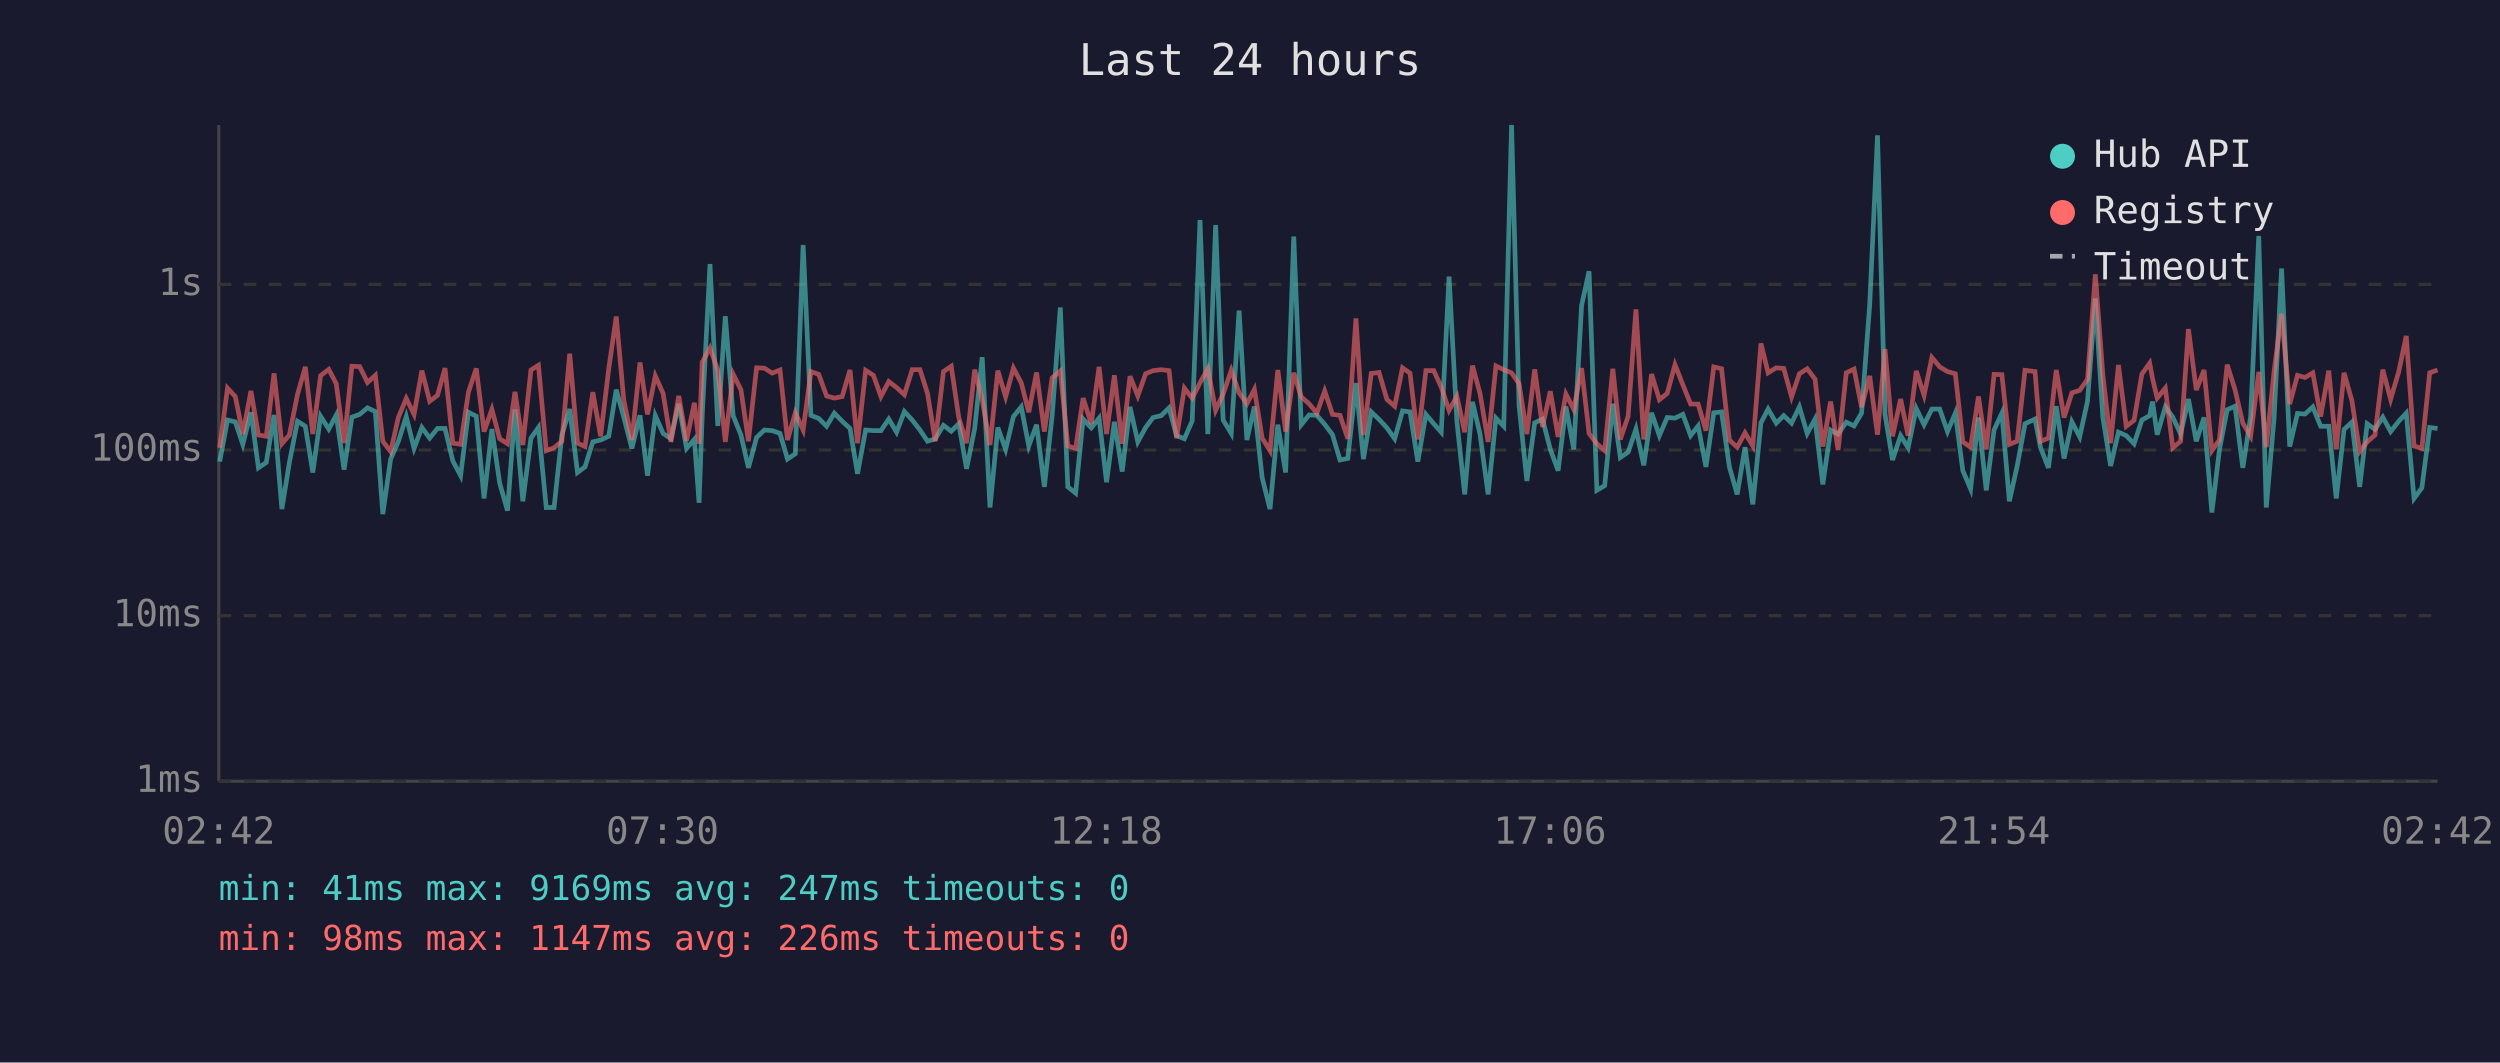
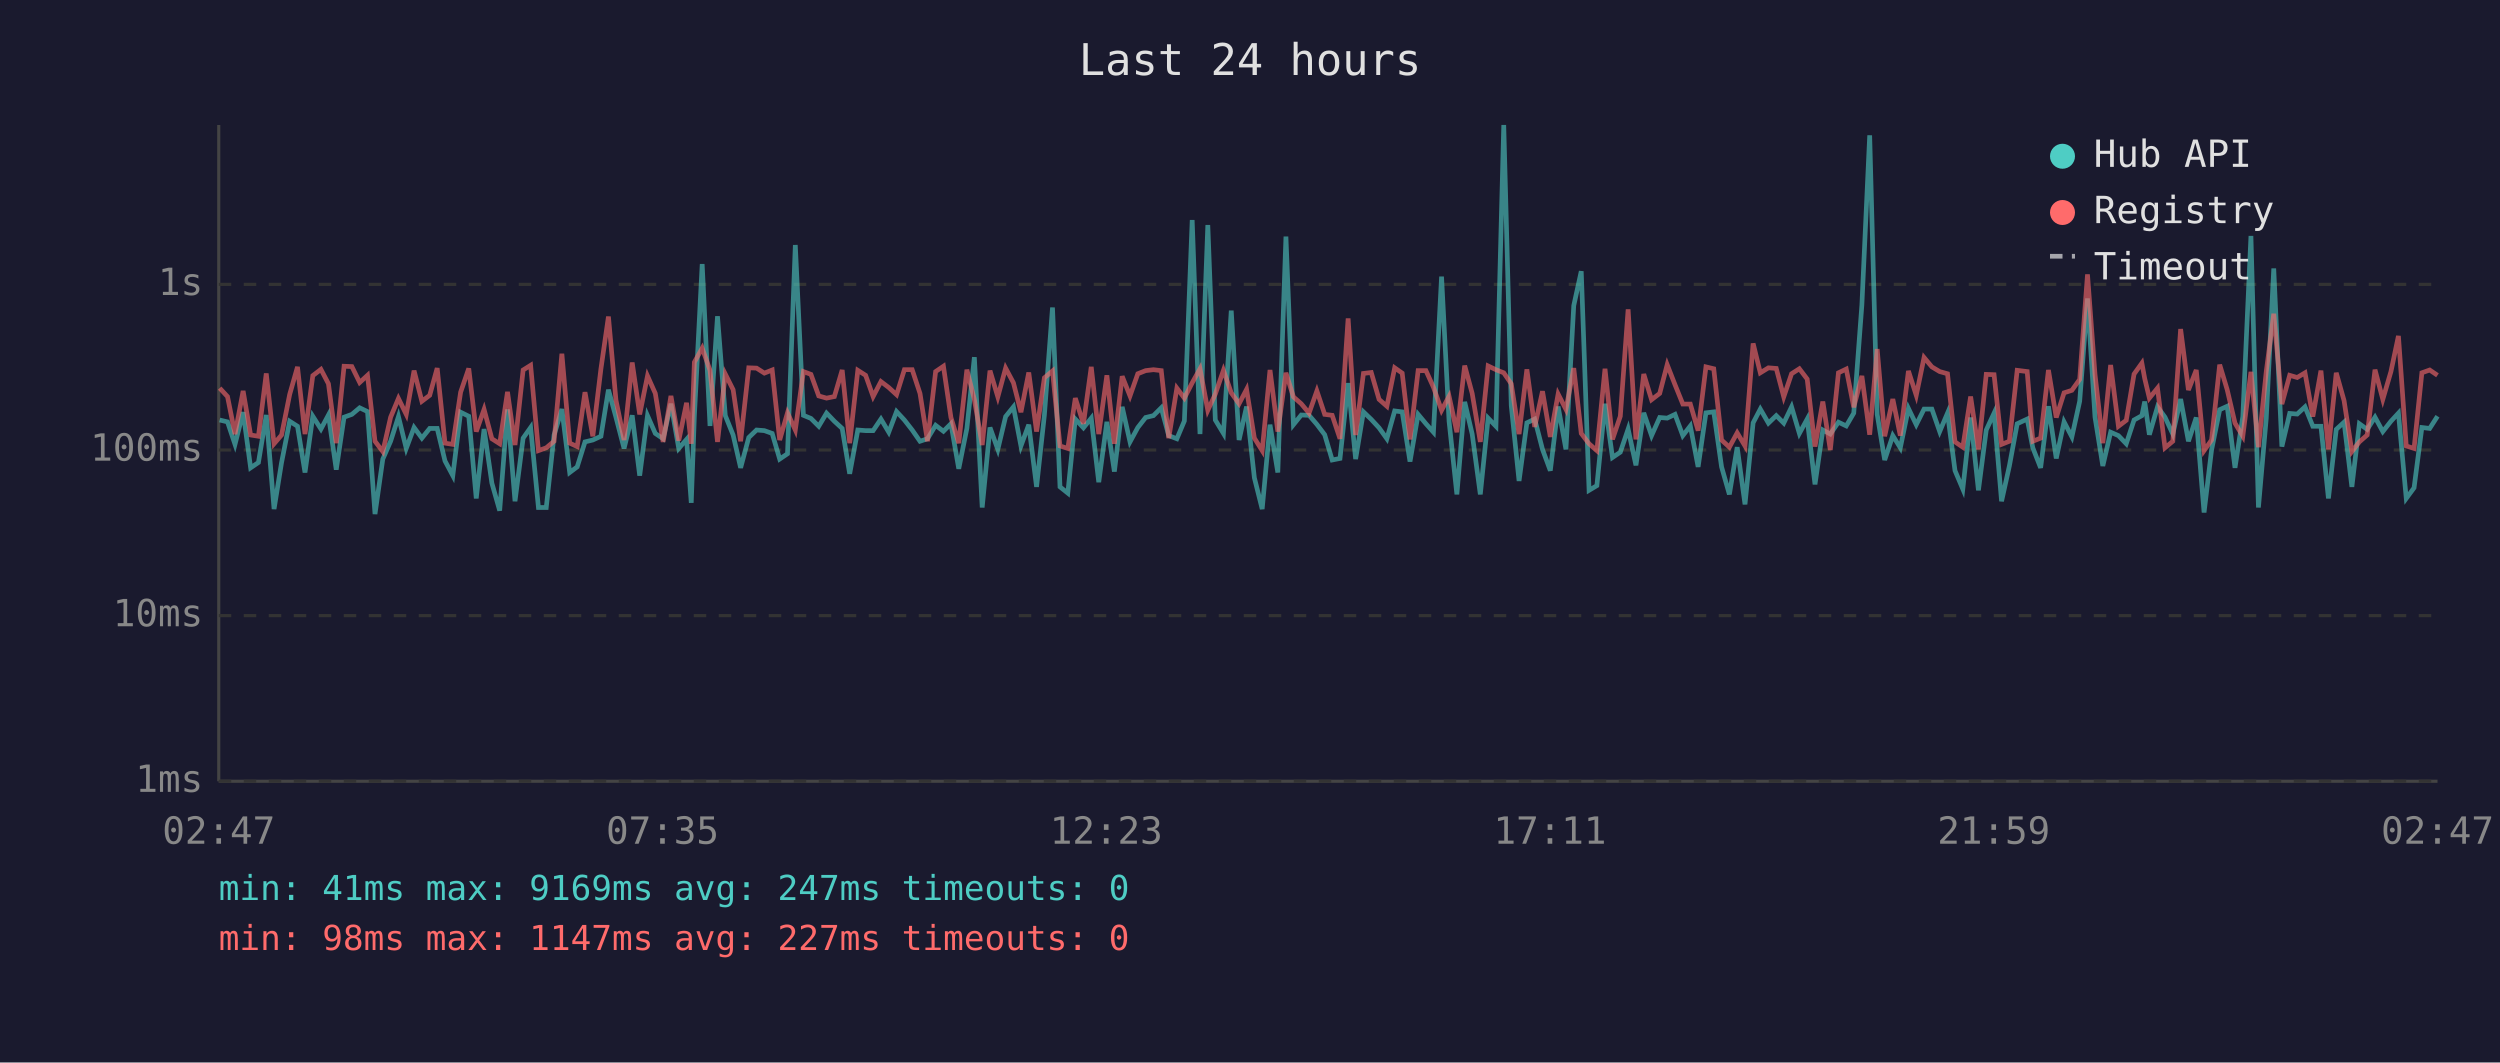
<svg xmlns="http://www.w3.org/2000/svg" viewBox="0 0 800 340" font-family="monospace" font-size="12">
  <rect width="800" height="340" fill="#1a1a2e" />
  <text x="400" y="24" fill="#e0e0e0" font-size="14" text-anchor="middle">Last 24 hours</text>
  <line x1="70" y1="40" x2="70" y2="250" stroke="#444" stroke-width="1" />
  <line x1="70" y1="250" x2="780" y2="250" stroke="#444" stroke-width="1" />
  <line x1="70" y1="250" x2="780" y2="250" stroke="#333" stroke-width="1" stroke-dasharray="4" />
  <text x="65" y="250" fill="#888" text-anchor="end" dominant-baseline="middle">1ms</text>
  <line x1="70" y1="197" x2="780" y2="197" stroke="#333" stroke-width="1" stroke-dasharray="4" />
  <text x="65" y="197" fill="#888" text-anchor="end" dominant-baseline="middle">10ms</text>
  <line x1="70" y1="144" x2="780" y2="144" stroke="#333" stroke-width="1" stroke-dasharray="4" />
  <text x="65" y="144" fill="#888" text-anchor="end" dominant-baseline="middle">100ms</text>
  <line x1="70" y1="91" x2="780" y2="91" stroke="#333" stroke-width="1" stroke-dasharray="4" />
  <text x="65" y="91" fill="#888" text-anchor="end" dominant-baseline="middle">1s</text>
-   <text x="70" y="270" fill="#888" text-anchor="middle">02:42</text>
-   <text x="212" y="270" fill="#888" text-anchor="middle">07:30</text>
-   <text x="354" y="270" fill="#888" text-anchor="middle">12:18</text>
-   <text x="496" y="270" fill="#888" text-anchor="middle">17:06</text>
-   <text x="638" y="270" fill="#888" text-anchor="middle">21:54</text>
-   <text x="780" y="270" fill="#888" text-anchor="middle">02:42</text>
-   <polyline points="70.3,147.7 72.8,134.4 75.3,135.0 77.7,142.2 80.3,131.9 82.7,149.7 85.2,148.0 87.7,132.8 90.2,162.9 92.6,148.0 95.2,134.8 97.7,136.4 100.1,151.2 102.6,133.2 105.2,137.3 107.6,132.8 110.1,150.3 112.6,133.5 115.1,132.6 117.6,130.5 120.1,131.7 122.5,164.5 125.0,146.9 127.5,141.2 130.0,133.3 132.5,143.5 135.0,136.8 137.5,140.2 140.0,137.1 142.4,137.1 144.9,147.5 147.4,152.2 149.9,131.9 152.4,133.2 154.9,159.5 157.4,137.3 159.9,154.6 162.4,163.4 164.8,131.0 167.3,160.4 169.9,140.2 172.3,136.8 174.8,162.4 177.3,162.4 179.8,139.2 182.3,130.9 184.8,151.2 187.2,149.4 189.7,141.4 192.2,140.8 194.8,139.6 197.2,124.7 199.6,133.5 202.2,143.5 204.8,132.9 207.2,152.2 209.7,133.0 212.2,138.7 214.7,140.4 217.2,129.2 219.7,143.5 222.2,140.6 223.7,160.9 224.7,133.2 227.2,84.5 229.7,136.3 232.1,101.2 234.6,133.0 237.1,139.2 239.5,149.7 242.1,140.0 244.6,137.6 247.1,137.8 249.6,138.7 252.0,146.9 254.5,145.2 257.0,78.4 259.5,132.9 262.0,133.9 264.5,136.4 267.0,132.2 269.5,134.8 272.0,137.1 274.4,151.6 277.0,137.6 279.5,137.8 281.9,137.8 284.4,134.1 286.9,138.3 289.4,131.7 291.9,134.4 294.4,137.6 296.8,141.2 299.3,140.4 301.9,136.1 304.4,138.0 306.8,135.6 309.3,150.0 311.9,137.1 314.3,114.3 316.8,162.4 319.3,136.8 321.8,143.8 324.3,133.3 326.8,130.2 329.2,142.7 331.7,135.9 334.2,155.8 336.7,132.9 339.3,98.4 341.7,155.8 344.2,157.8 346.6,134.1 349.2,136.9 351.7,133.8 354.1,154.3 356.6,135.0 359.1,150.9 361.6,130.2 364.1,141.4 366.6,136.8 369.0,133.6 371.6,133.0 374.1,130.5 376.5,139.4 379.0,140.4 381.5,134.7 384.0,70.4 386.5,138.9 389.0,72.0 391.4,134.4 394.0,138.7 396.5,99.4 399.0,140.8 401.4,130.1 403.9,152.9 406.4,162.9 408.9,135.9 411.4,151.2 414.0,75.7 416.4,135.9 418.9,132.8 421.4,132.9 423.9,135.8 426.4,139.1 428.8,147.2 431.3,146.7 433.9,122.6 436.3,146.9 438.8,131.8 441.3,134.2 443.8,136.9 446.3,140.4 448.8,131.5 451.2,131.8 453.7,147.7 456.3,132.6 458.8,135.6 461.2,138.3 463.7,88.5 466.2,134.8 468.7,158.2 471.2,128.6 473.6,138.9 476.2,158.2 478.7,133.8 481.2,136.4 483.7,40.0 486.1,129.8 488.6,153.9 491.1,135.3 493.6,134.1 496.1,143.8 498.6,150.6 501.1,130.1 503.6,143.8 506.1,97.8 508.5,86.8 511.0,156.9 513.5,155.4 516.1,129.2 518.5,146.4 521.0,144.7 523.5,137.3 526.0,148.9 528.5,132.1 531.0,139.4 533.5,133.6 536.0,133.8 538.5,132.6 541.0,139.4 543.4,136.3 545.9,149.4 548.4,132.1 550.9,131.8 553.4,149.4 555.9,158.2 558.4,143.1 560.9,161.4 563.5,135.3 565.8,130.9 568.4,135.4 570.8,133.0 573.3,135.4 575.8,130.2 578.3,138.7 580.8,134.1 583.3,155.0 585.8,137.6 588.2,138.9 590.8,135.1 593.3,136.3 595.7,132.2 598.3,97.6 600.8,43.3 603.2,132.6 605.6,147.2 608.2,139.4 610.6,143.3 613.2,130.7 615.7,135.9 618.2,130.9 620.7,130.9 623.2,138.1 625.7,132.2 628.1,150.6 630.6,156.5 633.1,133.6 635.6,156.9 638.1,137.6 640.6,132.2 643.0,160.4 645.5,149.1 648.0,135.6 651.2,134.1 653.0,143.3 655.5,149.7 658.0,130.0 660.5,146.7 663.0,135.0 665.5,139.8 668.0,128.4 670.5,95.5 672.9,133.5 675.4,149.1 677.9,138.3 680.4,139.4 682.9,142.0 685.4,134.4 687.9,133.0 688.8,128.5 690.3,139.1 692.9,130.2 695.3,133.5 697.8,138.9 700.3,127.7 702.8,141.2 705.3,133.6 707.8,164.0 710.2,144.0 712.7,131.1 715.2,130.0 717.7,149.7 720.2,133.3 722.8,75.5 725.2,162.4 727.7,133.9 730.1,85.9 732.7,142.9 735.2,132.3 737.6,132.5 740.1,130.2 742.6,136.4 745.2,136.4 747.6,159.5 750.1,137.4 752.6,135.1 755.1,155.8 757.5,135.6 760.0,137.4 762.5,133.5 765.0,138.1 767.6,134.8 770.0,132.2 772.5,159.5 775.0,156.1 777.5,136.8 780.0,137.1" fill="none" stroke="#4ecdc4" stroke-width="1.5" opacity="0.6" />
-   <polyline points="70.3,143.3 72.8,124.2 75.3,126.9 77.7,138.9 80.3,125.1 82.7,139.2 85.2,139.6 87.7,119.5 90.2,142.0 92.6,139.2 95.2,126.2 97.7,117.4 100.1,138.9 102.6,120.2 105.2,118.2 107.6,122.8 110.1,141.8 112.6,117.2 115.1,117.3 117.6,122.4 120.1,120.1 122.5,141.2 125.0,144.5 127.5,133.5 130.0,127.5 132.5,132.6 135.0,118.6 137.5,128.4 140.0,126.5 142.4,117.8 144.9,141.8 147.4,142.2 149.9,125.5 152.4,117.9 154.9,138.1 157.4,131.0 159.9,140.4 162.4,142.0 164.8,125.4 167.3,142.4 169.9,118.4 172.3,116.9 174.8,144.2 177.3,143.3 179.8,141.2 182.3,113.2 184.8,141.8 187.2,142.9 189.7,125.5 192.2,139.6 194.8,118.0 197.2,101.3 199.6,128.0 202.2,140.8 204.8,116.0 207.2,132.6 209.7,120.3 212.2,125.9 214.7,141.4 217.2,126.7 219.7,141.0 222.2,128.9 223.7,142.0 224.7,115.9 227.2,111.4 229.7,118.5 232.1,141.4 234.6,119.7 237.1,124.7 239.5,141.2 242.1,117.7 244.6,117.8 247.1,119.4 249.6,118.4 252.0,140.8 254.5,132.1 257.0,137.6 259.5,118.9 262.0,119.8 264.5,126.7 267.0,127.4 269.5,126.9 272.0,118.4 274.4,141.8 277.0,118.5 279.5,120.1 281.9,126.9 284.4,122.1 286.9,124.0 289.4,126.3 291.9,118.3 294.4,118.3 296.8,125.9 299.3,141.2 301.9,118.9 304.4,117.2 306.8,133.6 309.3,141.8 311.9,118.3 314.3,127.9 316.8,142.4 319.3,118.6 321.8,127.0 324.3,117.8 326.8,122.5 329.2,131.9 331.7,119.2 334.2,138.1 336.7,120.9 339.3,118.7 341.7,142.7 344.2,143.5 346.6,127.4 349.2,135.6 351.7,117.4 354.1,138.9 356.6,120.1 359.1,142.0 361.6,120.4 364.1,126.7 366.6,119.6 369.0,118.6 371.6,118.3 374.1,118.6 376.5,140.2 379.0,124.2 381.5,127.4 384.0,122.5 386.5,118.0 389.0,131.3 391.4,126.1 394.0,118.5 396.5,125.7 399.0,129.2 401.4,124.6 403.9,140.2 406.4,144.2 408.9,118.4 411.4,138.1 414.0,119.3 416.4,127.0 418.9,129.2 421.4,132.2 423.9,125.1 426.4,132.6 428.8,132.9 431.3,140.4 433.9,101.9 436.3,139.2 438.8,119.5 441.3,119.2 443.8,127.8 446.3,130.0 448.8,117.7 451.2,119.4 453.7,140.6 456.3,118.6 458.8,118.6 461.2,123.9 463.7,131.3 466.2,126.8 468.7,138.3 471.2,117.0 473.6,125.9 476.2,141.4 478.7,117.1 481.2,118.3 483.7,119.3 486.1,122.8 488.6,138.9 491.1,118.2 493.6,136.6 496.1,125.2 498.6,139.8 501.1,126.1 503.6,131.0 506.1,117.8 508.5,138.7 511.0,142.0 513.5,144.2 516.1,118.0 518.5,140.6 521.0,133.2 523.5,99.0 526.0,140.6 528.5,119.7 531.0,127.9 533.5,125.9 536.0,116.7 538.5,123.1 541.0,129.3 543.4,129.3 545.9,137.8 548.4,117.4 550.9,118.0 553.4,140.8 555.9,143.1 558.4,138.5 560.9,142.7 563.5,109.9 565.8,119.3 568.4,117.7 570.8,117.9 573.3,127.0 575.8,119.6 578.3,118.0 580.8,121.3 583.3,142.9 585.8,128.5 588.2,144.0 590.8,119.3 593.3,118.1 595.7,130.3 598.3,120.3 600.8,139.1 603.2,111.7 605.6,139.6 608.2,127.7 610.6,139.4 613.2,118.7 615.7,126.5 618.2,114.4 620.7,117.4 623.2,118.9 625.7,119.6 628.1,141.4 630.6,143.1 633.1,126.9 635.6,143.8 638.1,119.8 640.6,119.9 643.0,142.2 645.5,141.2 648.0,118.5 651.2,118.9 653.0,141.2 655.5,140.2 658.0,118.4 660.5,133.6 663.0,125.7 665.5,124.9 668.0,121.4 670.5,87.8 672.9,119.8 675.4,141.8 677.9,116.8 680.4,136.4 682.9,134.5 685.4,119.7 687.9,116.2 688.8,121.1 690.3,127.4 692.9,124.2 695.3,143.3 697.8,141.2 700.3,105.3 702.8,124.8 705.3,118.4 707.8,144.2 710.2,140.8 712.7,116.7 715.2,124.7 717.7,135.4 720.2,139.6 722.8,119.0 725.2,143.1 727.7,118.9 730.1,100.4 732.7,129.3 735.2,120.1 737.6,120.8 740.1,119.3 742.6,133.3 745.2,118.6 747.6,143.8 750.1,119.3 752.6,128.2 755.1,144.5 757.5,141.4 760.0,139.2 762.5,118.3 765.0,127.8 767.6,118.9 770.0,107.5 772.5,142.7 775.0,143.5 777.5,119.3 780.0,118.4" fill="none" stroke="#ff6b6b" stroke-width="1.5" opacity="0.6" />
+   <text x="70" y="270" fill="#888" text-anchor="middle">02:47</text>
+   <text x="212" y="270" fill="#888" text-anchor="middle">07:35</text>
+   <text x="354" y="270" fill="#888" text-anchor="middle">12:23</text>
+   <text x="496" y="270" fill="#888" text-anchor="middle">17:11</text>
+   <text x="638" y="270" fill="#888" text-anchor="middle">21:59</text>
+   <text x="780" y="270" fill="#888" text-anchor="middle">02:47</text>
+   <polyline points="70.3,134.4 72.8,135.0 75.2,142.2 77.8,131.9 80.2,149.7 82.7,148.0 85.2,132.8 87.7,162.9 90.1,148.0 92.7,134.8 95.2,136.4 97.6,151.2 100.1,133.2 102.7,137.3 105.1,132.8 107.6,150.3 110.1,133.5 112.6,132.6 115.1,130.5 117.6,131.7 120.0,164.5 122.5,146.9 125.0,141.2 127.5,133.3 130.0,143.5 132.5,136.8 135.0,140.2 137.5,137.1 139.9,137.1 142.4,147.5 144.9,152.2 147.4,131.9 150.0,133.2 152.4,159.5 154.9,137.3 157.4,154.6 159.9,163.4 162.4,131.0 164.8,160.4 167.4,140.2 169.8,136.8 172.3,162.4 174.8,162.4 177.3,139.2 179.8,130.9 182.3,151.2 184.7,149.4 187.2,141.4 189.7,140.8 192.3,139.6 194.7,124.7 197.1,133.5 199.7,143.5 202.3,132.9 204.7,152.2 207.2,133.0 209.7,138.7 212.2,140.4 214.7,129.2 217.2,143.5 219.7,140.6 221.2,160.9 222.2,133.2 224.7,84.5 227.2,136.3 229.6,101.2 232.1,133.0 234.6,139.2 237.0,149.7 239.6,140.0 242.1,137.6 244.6,137.8 247.1,138.7 249.5,146.9 252.0,145.2 254.5,78.4 257.1,132.9 259.5,133.9 262.0,136.4 264.5,132.2 267.0,134.8 269.5,137.1 271.9,151.6 274.5,137.6 277.0,137.8 279.4,137.8 281.9,134.1 284.4,138.3 286.9,131.7 289.4,134.4 291.9,137.6 294.4,141.2 296.8,140.4 299.4,136.1 301.9,138.0 304.3,135.6 306.8,150.0 309.4,137.1 311.8,114.3 314.3,162.4 316.8,136.8 319.3,143.8 321.8,133.3 324.3,130.2 326.7,142.7 329.2,135.9 331.7,155.8 334.2,132.9 336.8,98.4 339.2,155.8 341.7,157.8 344.1,134.1 346.7,136.9 349.2,133.8 351.6,154.3 354.2,135.0 356.6,150.9 359.1,130.2 361.6,141.4 364.1,136.8 366.6,133.6 369.1,133.0 371.6,130.5 374.0,139.4 376.6,140.4 379.0,134.7 381.5,70.4 384.0,138.9 386.5,72.0 388.9,134.4 391.5,138.7 394.0,99.4 396.5,140.8 398.9,130.1 401.4,152.9 403.9,162.9 406.4,135.9 408.9,151.2 411.5,75.7 413.9,135.9 416.4,132.8 418.9,132.9 421.4,135.8 423.9,139.1 426.3,147.2 428.8,146.7 431.4,122.6 433.8,146.9 436.3,131.8 438.8,134.2 441.3,136.9 443.8,140.4 446.3,131.5 448.7,131.8 451.2,147.7 453.8,132.6 456.3,135.6 458.7,138.3 461.3,88.5 463.7,134.8 466.2,158.2 468.7,128.6 471.1,138.9 473.7,158.2 476.2,133.8 478.7,136.4 481.2,40.0 483.6,129.8 486.1,153.9 488.6,135.3 491.1,134.1 493.6,143.8 496.1,150.6 498.6,130.1 501.1,143.8 503.6,97.8 506.0,86.8 508.5,156.9 511.0,155.4 513.6,129.2 516.0,146.4 518.5,144.7 521.0,137.3 523.5,148.9 526.0,132.1 528.5,139.4 531.1,133.6 533.5,133.8 536.0,132.6 538.5,139.4 540.9,136.3 543.4,149.4 545.9,132.1 548.4,131.8 550.9,149.4 553.4,158.2 555.9,143.1 558.4,161.4 561.0,135.3 563.3,130.9 565.9,135.4 568.4,133.0 570.8,135.4 573.3,130.2 575.8,138.7 578.3,134.1 580.8,155.0 583.3,137.6 585.7,138.9 588.3,135.1 590.8,136.3 593.2,132.2 595.8,97.6 598.3,43.3 600.7,132.6 603.1,147.2 605.7,139.4 608.1,143.3 610.7,130.7 613.2,135.9 615.7,130.9 618.2,130.9 620.7,138.1 623.2,132.2 625.6,150.6 628.1,156.5 630.6,133.6 633.1,156.9 635.6,137.6 638.1,132.2 640.5,160.4 643.0,149.1 645.5,135.6 648.7,134.1 650.5,143.3 653.0,149.7 655.5,130.0 658.0,146.7 660.5,135.0 663.0,139.8 665.5,128.4 668.0,95.5 670.4,133.5 672.9,149.1 675.4,138.3 677.9,139.4 680.4,142.0 682.9,134.4 685.4,133.0 686.3,128.5 687.8,139.1 690.4,130.2 692.8,133.5 695.3,138.9 697.8,127.7 700.3,141.2 702.8,133.6 705.3,164.0 707.7,144.0 710.3,131.1 712.7,130.0 715.2,149.7 717.7,133.3 720.3,75.5 722.7,162.4 725.2,133.9 727.6,85.9 730.2,142.9 732.7,132.3 735.1,132.5 737.6,130.2 740.1,136.4 742.7,136.4 745.1,159.5 747.6,137.4 750.1,135.1 752.6,155.8 755.0,135.6 757.5,137.4 760.0,133.5 762.5,138.1 765.1,134.8 767.5,132.2 770.0,159.5 772.5,156.1 775.0,136.8 777.5,137.1 780.0,133.2" fill="none" stroke="#4ecdc4" stroke-width="1.5" opacity="0.6" />
+   <polyline points="70.3,124.2 72.8,126.9 75.2,138.9 77.8,125.1 80.2,139.2 82.7,139.6 85.2,119.5 87.7,142.0 90.1,139.2 92.7,126.2 95.2,117.4 97.6,138.9 100.1,120.2 102.7,118.2 105.1,122.8 107.6,141.8 110.1,117.2 112.6,117.3 115.1,122.4 117.6,120.1 120.0,141.2 122.5,144.5 125.0,133.5 127.5,127.5 130.0,132.6 132.5,118.6 135.0,128.4 137.5,126.5 139.9,117.8 142.4,141.8 144.9,142.2 147.4,125.5 150.0,117.9 152.4,138.1 154.9,131.0 157.4,140.4 159.9,142.0 162.4,125.4 164.8,142.4 167.4,118.4 169.8,116.9 172.3,144.2 174.8,143.3 177.3,141.2 179.8,113.2 182.3,141.8 184.7,142.9 187.2,125.5 189.7,139.6 192.3,118.0 194.7,101.3 197.1,128.0 199.7,140.8 202.3,116.0 204.7,132.6 207.2,120.3 209.7,125.9 212.2,141.4 214.7,126.7 217.2,141.0 219.7,128.9 221.2,142.0 222.2,115.9 224.7,111.4 227.2,118.5 229.6,141.4 232.1,119.7 234.6,124.7 237.0,141.2 239.6,117.7 242.1,117.8 244.6,119.4 247.1,118.4 249.5,140.8 252.0,132.1 254.5,137.6 257.1,118.9 259.5,119.8 262.0,126.7 264.5,127.4 267.0,126.9 269.5,118.4 271.9,141.8 274.5,118.5 277.0,120.1 279.4,126.9 281.9,122.1 284.4,124.0 286.9,126.3 289.4,118.3 291.9,118.3 294.4,125.9 296.8,141.2 299.4,118.9 301.9,117.2 304.3,133.6 306.8,141.8 309.4,118.3 311.8,127.9 314.3,142.4 316.8,118.6 319.3,127.0 321.8,117.8 324.3,122.5 326.7,131.9 329.2,119.2 331.7,138.1 334.2,120.9 336.8,118.7 339.2,142.7 341.7,143.5 344.1,127.4 346.7,135.6 349.2,117.4 351.6,138.9 354.2,120.1 356.6,142.0 359.1,120.4 361.6,126.7 364.1,119.6 366.6,118.6 369.1,118.3 371.6,118.6 374.0,140.2 376.6,124.2 379.0,127.4 381.5,122.5 384.0,118.0 386.5,131.3 388.9,126.1 391.5,118.5 394.0,125.7 396.5,129.2 398.9,124.6 401.4,140.2 403.9,144.2 406.4,118.4 408.9,138.1 411.5,119.3 413.9,127.0 416.4,129.2 418.9,132.2 421.4,125.1 423.9,132.6 426.3,132.9 428.8,140.4 431.4,101.9 433.8,139.2 436.3,119.5 438.8,119.2 441.3,127.8 443.8,130.0 446.3,117.7 448.7,119.4 451.2,140.6 453.8,118.6 456.3,118.6 458.7,123.9 461.3,131.3 463.7,126.8 466.2,138.3 468.7,117.0 471.1,125.9 473.7,141.4 476.2,117.1 478.7,118.3 481.2,119.3 483.6,122.8 486.1,138.9 488.6,118.2 491.1,136.6 493.6,125.2 496.1,139.8 498.6,126.1 501.1,131.0 503.6,117.8 506.0,138.7 508.5,142.0 511.0,144.2 513.6,118.0 516.0,140.6 518.5,133.2 521.0,99.0 523.5,140.6 526.0,119.7 528.5,127.9 531.1,125.9 533.5,116.7 536.0,123.1 538.5,129.3 540.9,129.3 543.4,137.8 545.9,117.4 548.4,118.0 550.9,140.8 553.4,143.1 555.9,138.5 558.4,142.7 561.0,109.9 563.3,119.3 565.9,117.7 568.4,117.9 570.8,127.0 573.3,119.6 575.8,118.0 578.3,121.3 580.8,142.9 583.3,128.5 585.7,144.0 588.3,119.3 590.8,118.1 593.2,130.3 595.8,120.3 598.3,139.1 600.7,111.7 603.1,139.6 605.7,127.7 608.1,139.4 610.7,118.7 613.2,126.5 615.7,114.4 618.2,117.4 620.7,118.9 623.2,119.6 625.6,141.4 628.1,143.1 630.6,126.9 633.1,143.8 635.6,119.8 638.1,119.9 640.5,142.2 643.0,141.2 645.5,118.5 648.7,118.9 650.5,141.2 653.0,140.2 655.5,118.4 658.0,133.6 660.5,125.7 663.0,124.9 665.5,121.4 668.0,87.8 670.4,119.8 672.9,141.8 675.4,116.8 677.9,136.4 680.4,134.5 682.9,119.7 685.4,116.2 686.3,121.1 687.8,127.4 690.4,124.2 692.8,143.3 695.3,141.2 697.8,105.3 700.3,124.8 702.8,118.4 705.3,144.2 707.7,140.8 710.3,116.7 712.7,124.7 715.2,135.4 717.7,139.6 720.3,119.0 722.7,143.1 725.2,118.9 727.6,100.4 730.2,129.3 732.7,120.1 735.1,120.8 737.6,119.3 740.1,133.3 742.7,118.6 745.1,143.8 747.6,119.3 750.1,128.2 752.6,144.5 755.0,141.4 757.5,139.2 760.0,118.3 762.5,127.8 765.1,118.9 767.5,107.5 770.0,142.7 772.5,143.5 775.0,119.3 777.5,118.4 780.0,120.1" fill="none" stroke="#ff6b6b" stroke-width="1.5" opacity="0.6" />
  <circle cx="660" cy="50" r="4" fill="#4ecdc4" />
  <text x="670" y="50" fill="#e0e0e0" dominant-baseline="middle">Hub API</text>
  <circle cx="660" cy="68" r="4" fill="#ff6b6b" />
  <text x="670" y="68" fill="#e0e0e0" dominant-baseline="middle">Registry</text>
  <line x1="656" y1="82" x2="664" y2="82" stroke="#e0e0e0" stroke-width="1.5" stroke-dasharray="4,3" opacity="0.7" />
  <text x="670" y="86" fill="#e0e0e0" dominant-baseline="middle">Timeout</text>
  <text x="70" y="288" fill="#4ecdc4" font-size="11">min: 41ms  max: 9169ms  avg: 247ms  timeouts: 0</text>
-   <text x="70" y="304" fill="#ff6b6b" font-size="11">min: 98ms  max: 1147ms  avg: 226ms  timeouts: 0</text>
+   <text x="70" y="304" fill="#ff6b6b" font-size="11">min: 98ms  max: 1147ms  avg: 227ms  timeouts: 0</text>
</svg>
